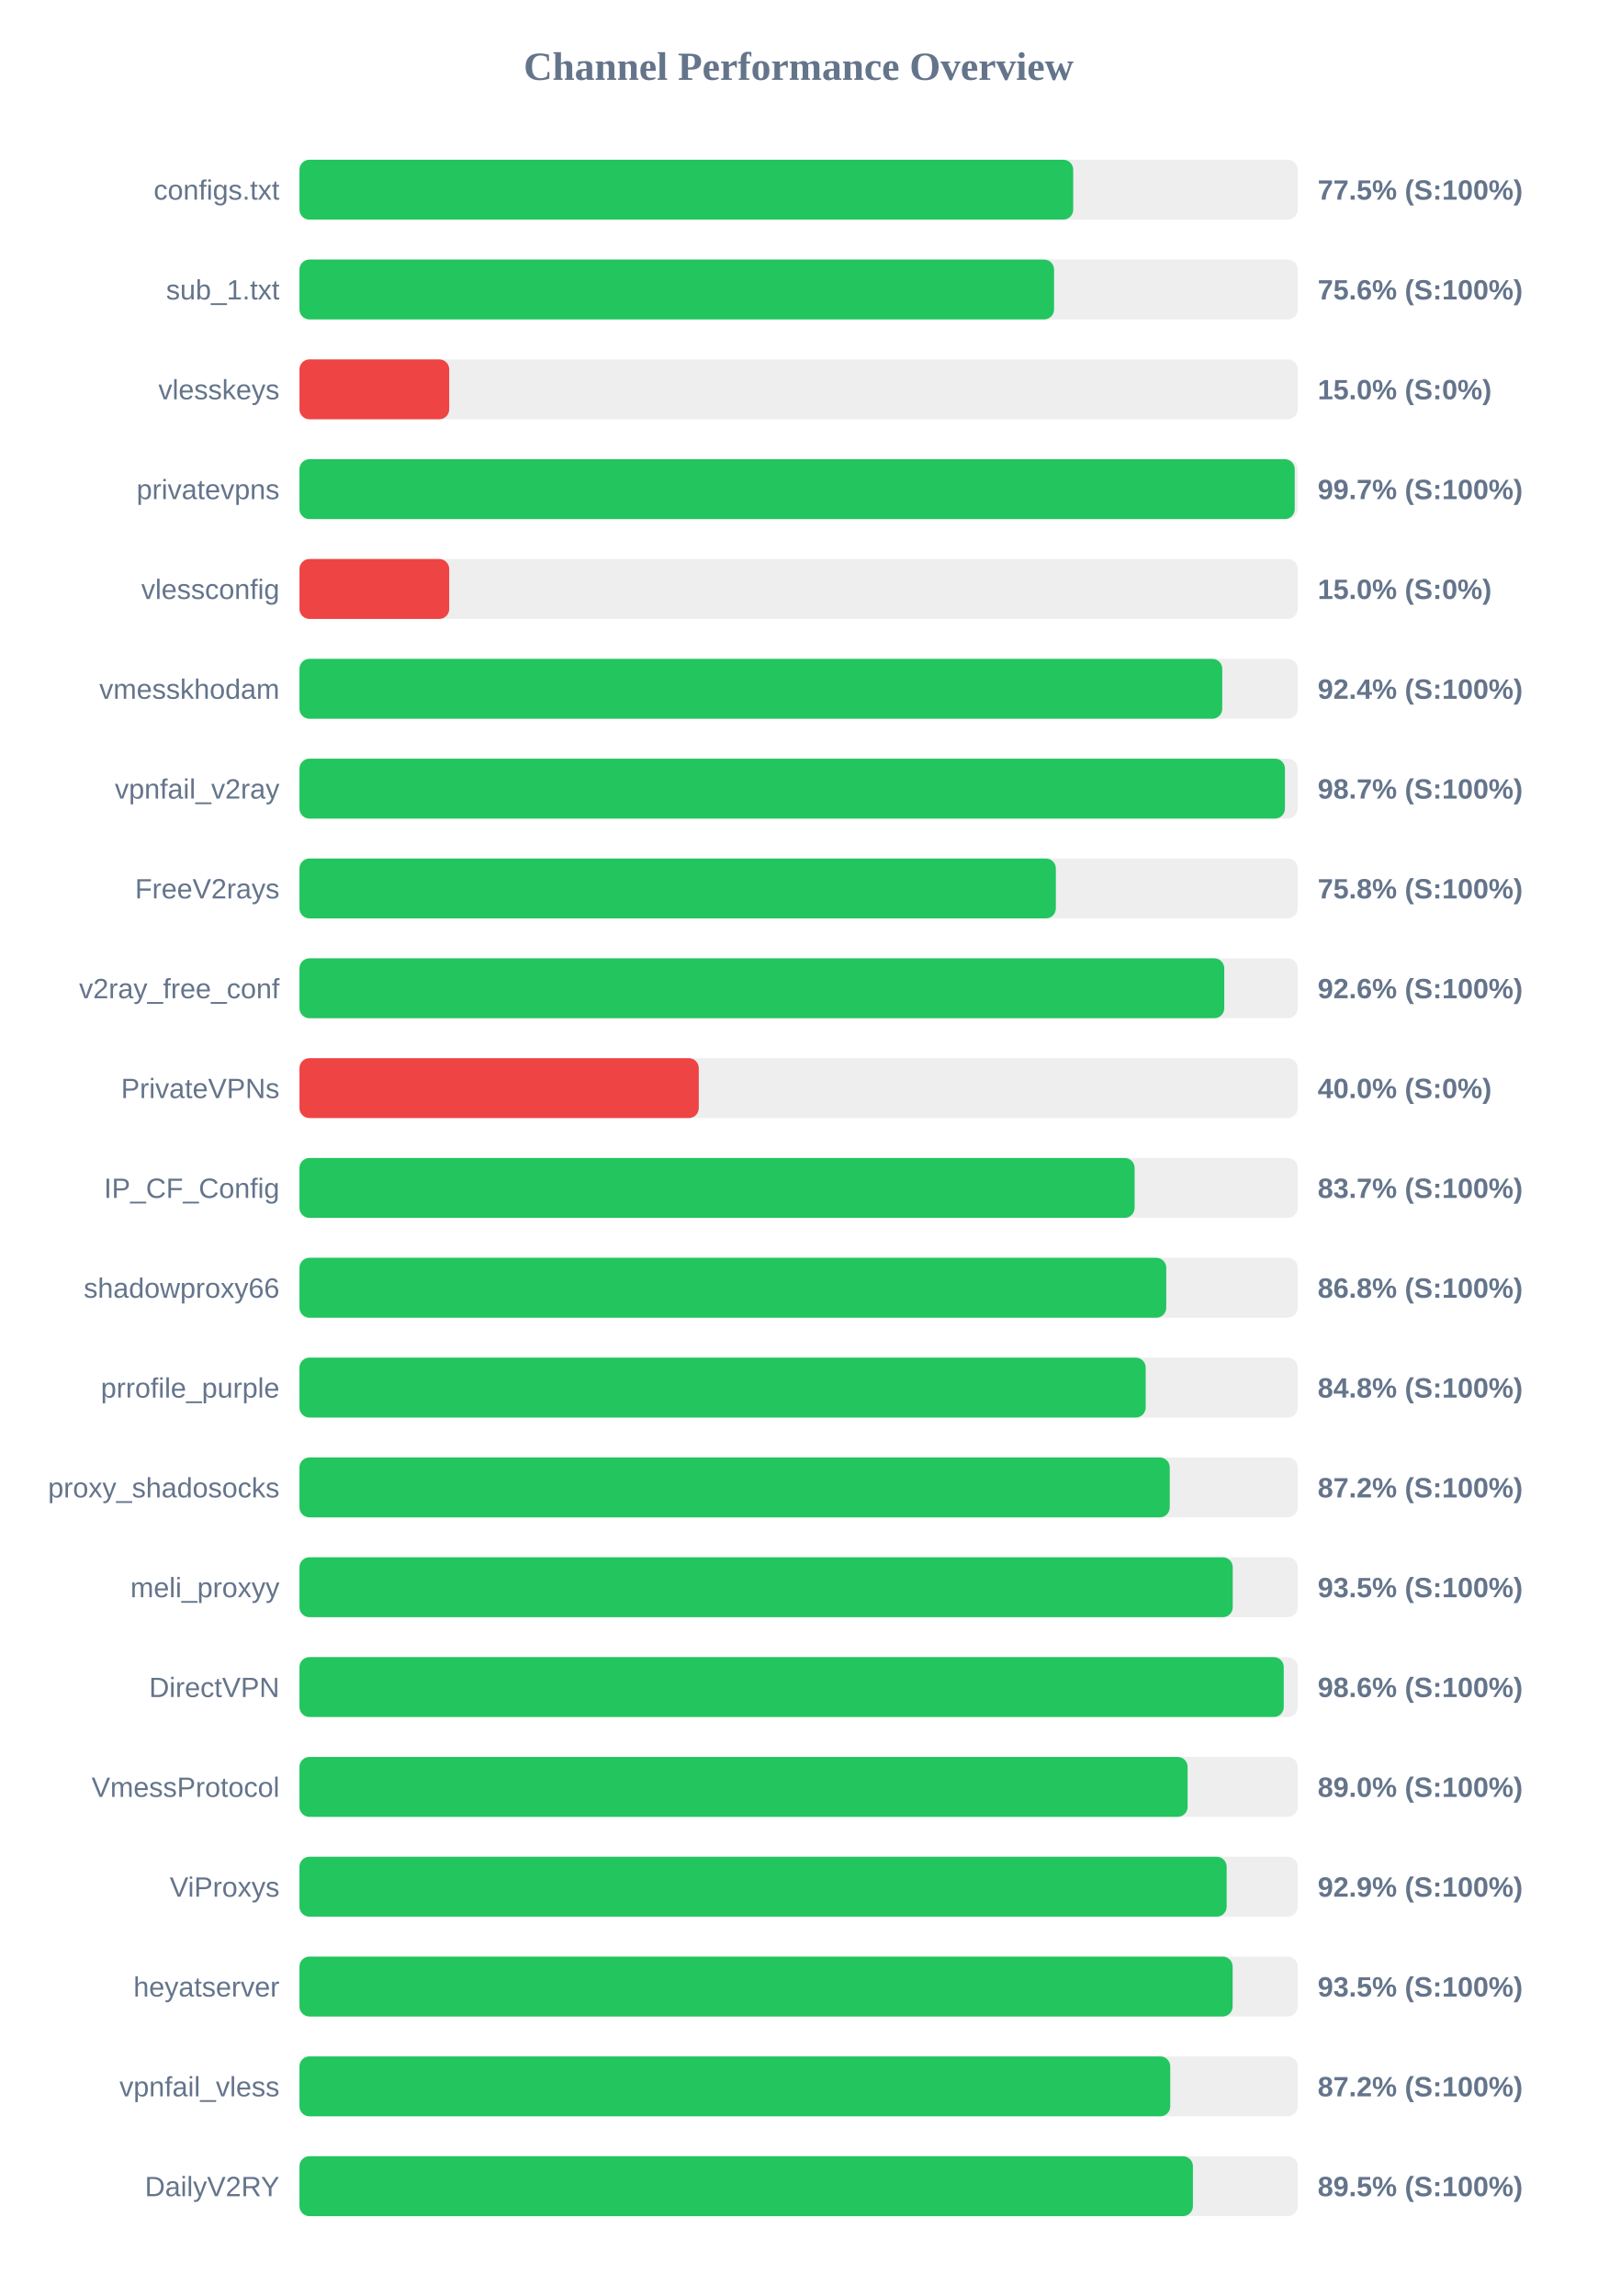
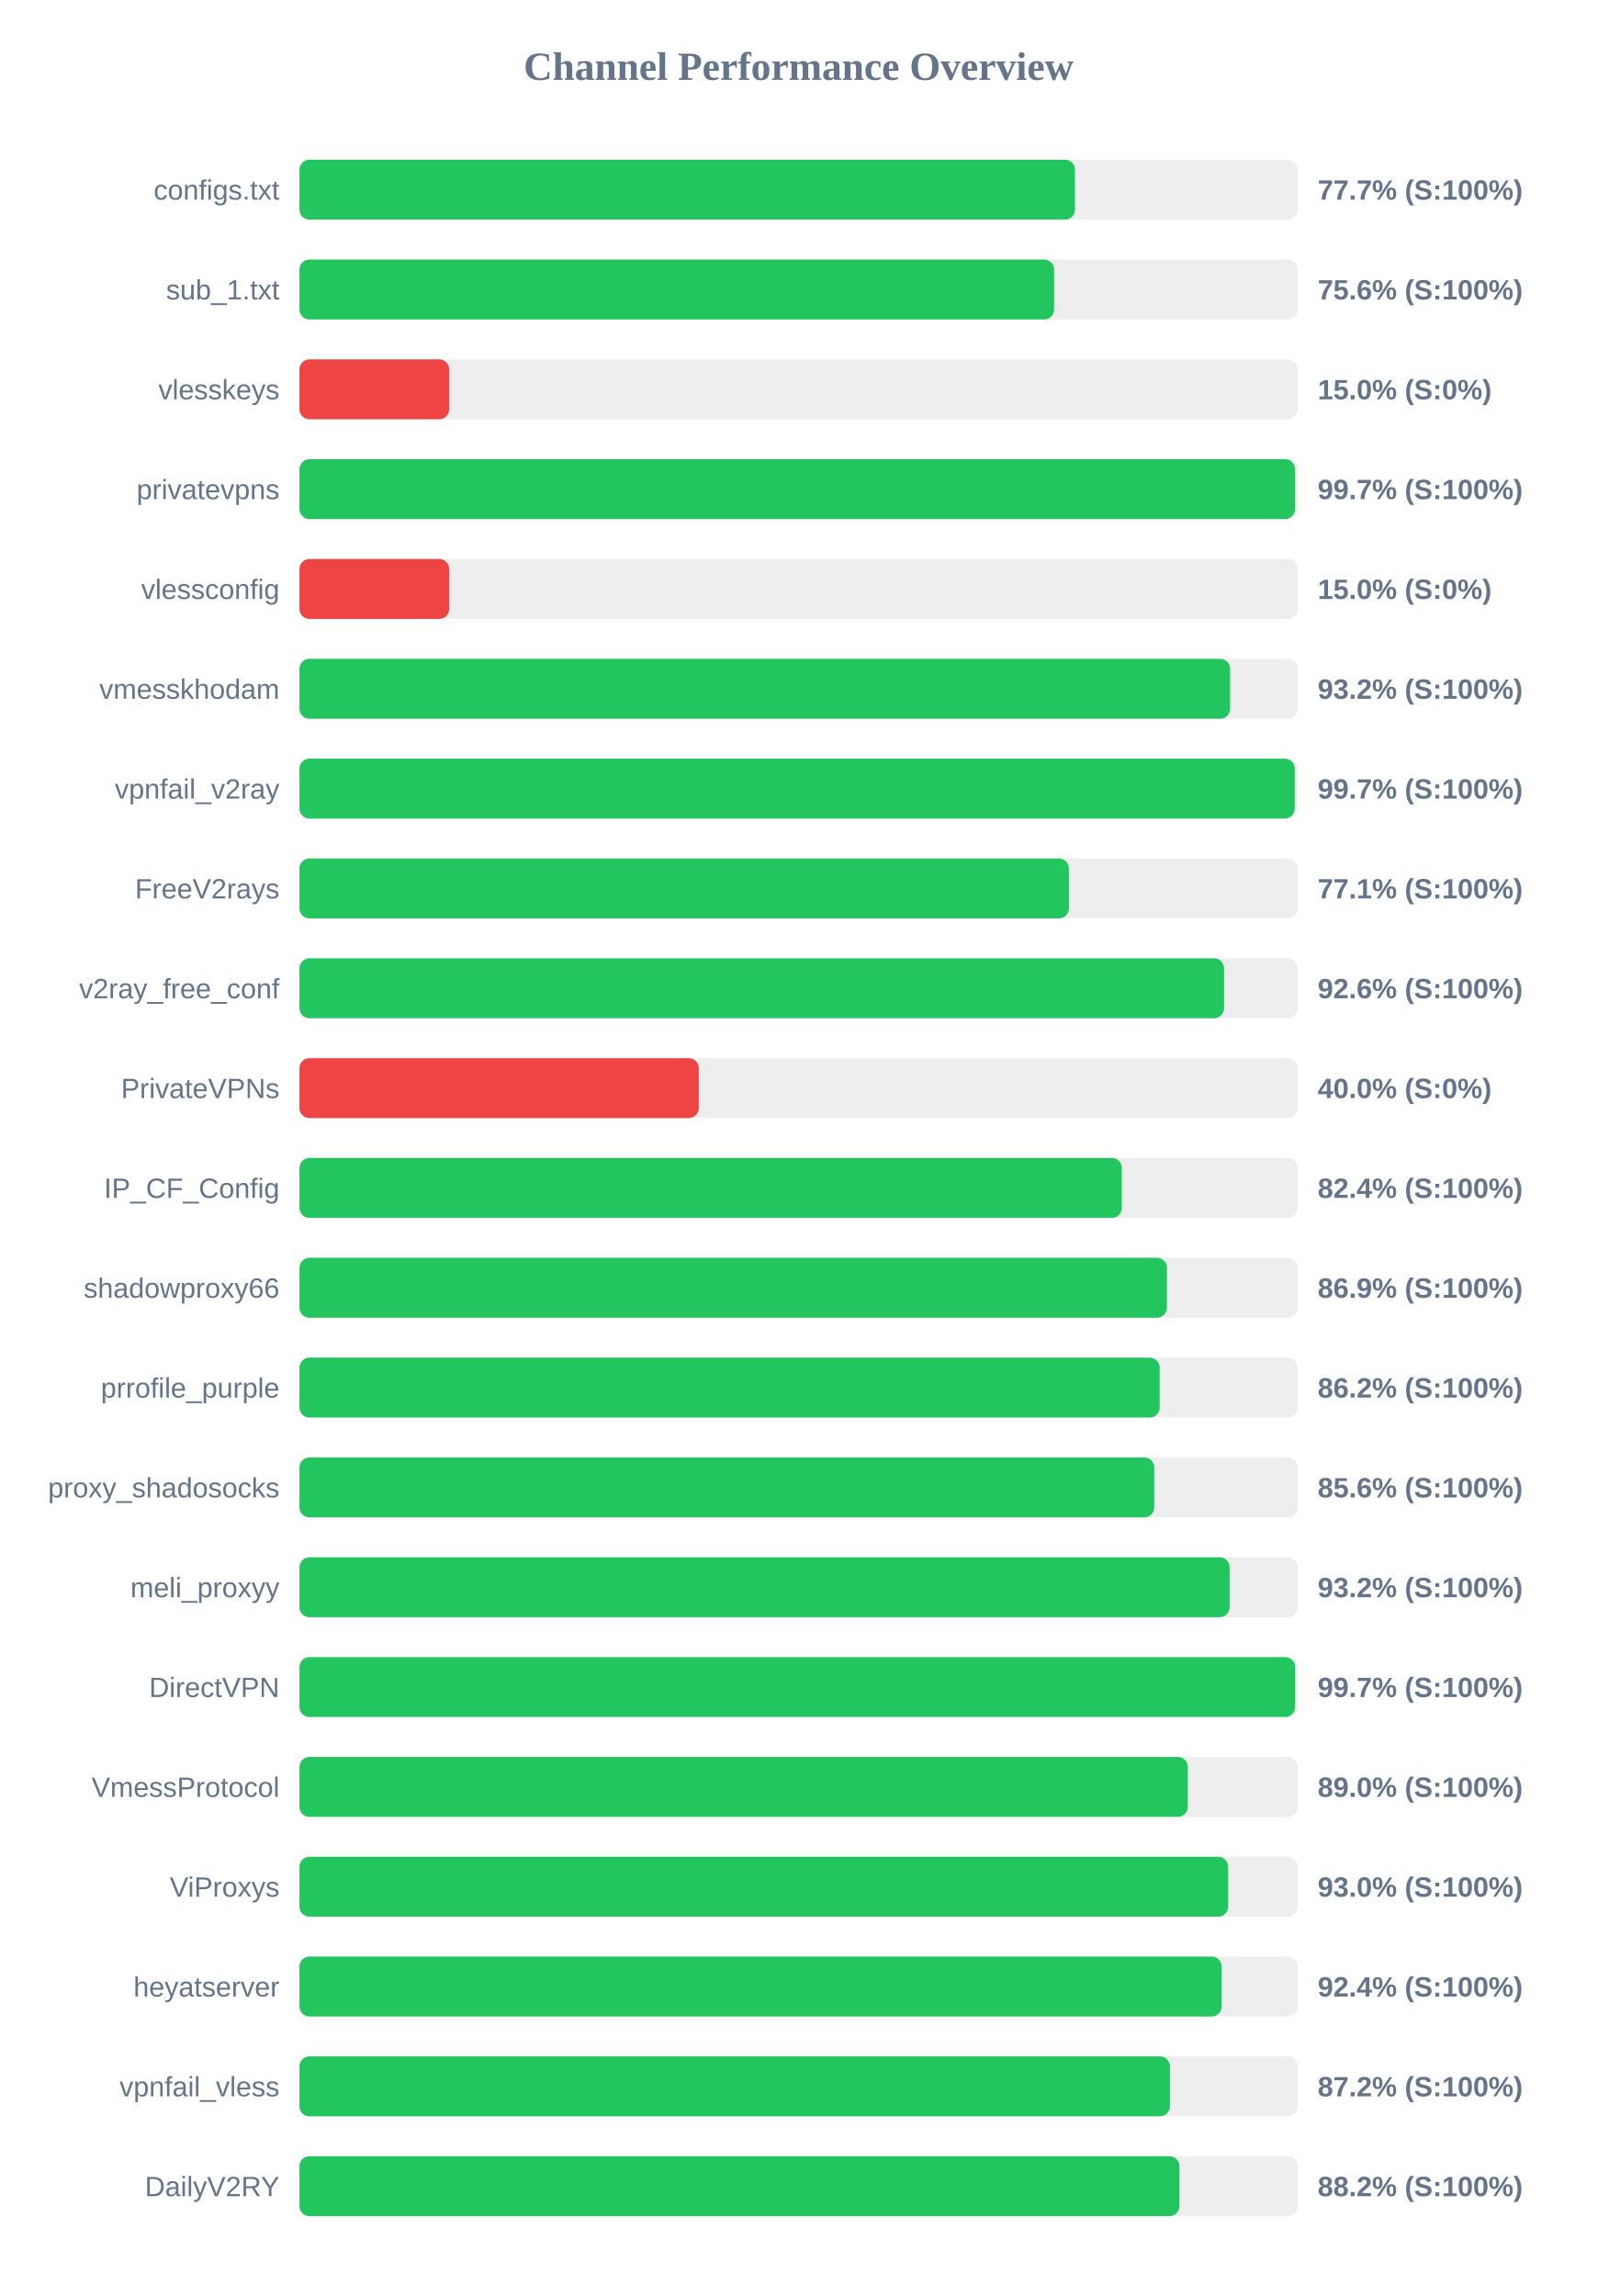
<svg xmlns="http://www.w3.org/2000/svg" width="800" height="1150" version="1.1">
  <style>
        .row { font: 14px Arial; fill: #64748b; }
        .score { font: bold 14px Arial; fill: #64748b; }
    </style>
  <text x="400" y="40" text-anchor="middle" font-size="20px" font-weight="bold" fill="#64748b">Channel Performance Overview</text>
  <rect x="150" y="80" width="500" height="30" fill="#eee" rx="5" />
-   <rect x="150" y="80" width="387.55" height="30" fill="#22c55e" rx="5" />
+   <rect x="150" y="80" width="388.45" height="30" fill="#22c55e" rx="5" />
  <text x="140" y="100" text-anchor="end" class="row">configs.txt</text>
-   <text x="660" y="100" text-anchor="start" class="score">77.5% (S:100%)</text>
+   <text x="660" y="100" text-anchor="start" class="score">77.7% (S:100%)</text>
  <rect x="150" y="130" width="500" height="30" fill="#eee" rx="5" />
-   <rect x="150" y="130" width="377.95" height="30" fill="#22c55e" rx="5" />
+   <rect x="150" y="130" width="378.0" height="30" fill="#22c55e" rx="5" />
  <text x="140" y="150" text-anchor="end" class="row">sub_1.txt</text>
  <text x="660" y="150" text-anchor="start" class="score">75.6% (S:100%)</text>
  <rect x="150" y="180" width="500" height="30" fill="#eee" rx="5" />
  <rect x="150" y="180" width="75.0" height="30" fill="#ef4444" rx="5" />
  <text x="140" y="200" text-anchor="end" class="row">vlesskeys</text>
  <text x="660" y="200" text-anchor="start" class="score">15.0% (S:0%)</text>
  <rect x="150" y="230" width="500" height="30" fill="#eee" rx="5" />
-   <rect x="150" y="230" width="498.5" height="30" fill="#22c55e" rx="5" />
+   <rect x="150" y="230" width="498.65" height="30" fill="#22c55e" rx="5" />
  <text x="140" y="250" text-anchor="end" class="row">privatevpns</text>
  <text x="660" y="250" text-anchor="start" class="score">99.7% (S:100%)</text>
  <rect x="150" y="280" width="500" height="30" fill="#eee" rx="5" />
  <rect x="150" y="280" width="75.0" height="30" fill="#ef4444" rx="5" />
  <text x="140" y="300" text-anchor="end" class="row">vlessconfig</text>
  <text x="660" y="300" text-anchor="start" class="score">15.0% (S:0%)</text>
  <rect x="150" y="330" width="500" height="30" fill="#eee" rx="5" />
-   <rect x="150" y="330" width="462.2" height="30" fill="#22c55e" rx="5" />
+   <rect x="150" y="330" width="466.15" height="30" fill="#22c55e" rx="5" />
  <text x="140" y="350" text-anchor="end" class="row">vmesskhodam</text>
-   <text x="660" y="350" text-anchor="start" class="score">92.4% (S:100%)</text>
+   <text x="660" y="350" text-anchor="start" class="score">93.2% (S:100%)</text>
  <rect x="150" y="380" width="500" height="30" fill="#eee" rx="5" />
-   <rect x="150" y="380" width="493.6" height="30" fill="#22c55e" rx="5" />
+   <rect x="150" y="380" width="498.5" height="30" fill="#22c55e" rx="5" />
  <text x="140" y="400" text-anchor="end" class="row">vpnfail_v2ray</text>
-   <text x="660" y="400" text-anchor="start" class="score">98.7% (S:100%)</text>
+   <text x="660" y="400" text-anchor="start" class="score">99.7% (S:100%)</text>
  <rect x="150" y="430" width="500" height="30" fill="#eee" rx="5" />
-   <rect x="150" y="430" width="378.85" height="30" fill="#22c55e" rx="5" />
+   <rect x="150" y="430" width="385.4" height="30" fill="#22c55e" rx="5" />
  <text x="140" y="450" text-anchor="end" class="row">FreeV2rays</text>
-   <text x="660" y="450" text-anchor="start" class="score">75.8% (S:100%)</text>
+   <text x="660" y="450" text-anchor="start" class="score">77.1% (S:100%)</text>
  <rect x="150" y="480" width="500" height="30" fill="#eee" rx="5" />
-   <rect x="150" y="480" width="463.2" height="30" fill="#22c55e" rx="5" />
+   <rect x="150" y="480" width="463.1" height="30" fill="#22c55e" rx="5" />
  <text x="140" y="500" text-anchor="end" class="row">v2ray_free_conf</text>
  <text x="660" y="500" text-anchor="start" class="score">92.6% (S:100%)</text>
  <rect x="150" y="530" width="500" height="30" fill="#eee" rx="5" />
  <rect x="150" y="530" width="200.0" height="30" fill="#ef4444" rx="5" />
  <text x="140" y="550" text-anchor="end" class="row">PrivateVPNs</text>
  <text x="660" y="550" text-anchor="start" class="score">40.0% (S:0%)</text>
  <rect x="150" y="580" width="500" height="30" fill="#eee" rx="5" />
-   <rect x="150" y="580" width="418.3" height="30" fill="#22c55e" rx="5" />
+   <rect x="150" y="580" width="411.9" height="30" fill="#22c55e" rx="5" />
  <text x="140" y="600" text-anchor="end" class="row">IP_CF_Config</text>
-   <text x="660" y="600" text-anchor="start" class="score">83.7% (S:100%)</text>
+   <text x="660" y="600" text-anchor="start" class="score">82.4% (S:100%)</text>
  <rect x="150" y="630" width="500" height="30" fill="#eee" rx="5" />
-   <rect x="150" y="630" width="434.15" height="30" fill="#22c55e" rx="5" />
+   <rect x="150" y="630" width="434.5" height="30" fill="#22c55e" rx="5" />
  <text x="140" y="650" text-anchor="end" class="row">shadowproxy66</text>
-   <text x="660" y="650" text-anchor="start" class="score">86.8% (S:100%)</text>
+   <text x="660" y="650" text-anchor="start" class="score">86.9% (S:100%)</text>
  <rect x="150" y="680" width="500" height="30" fill="#eee" rx="5" />
-   <rect x="150" y="680" width="423.85" height="30" fill="#22c55e" rx="5" />
+   <rect x="150" y="680" width="430.85" height="30" fill="#22c55e" rx="5" />
  <text x="140" y="700" text-anchor="end" class="row">prrofile_purple</text>
-   <text x="660" y="700" text-anchor="start" class="score">84.8% (S:100%)</text>
+   <text x="660" y="700" text-anchor="start" class="score">86.2% (S:100%)</text>
  <rect x="150" y="730" width="500" height="30" fill="#eee" rx="5" />
-   <rect x="150" y="730" width="435.9" height="30" fill="#22c55e" rx="5" />
+   <rect x="150" y="730" width="428.15" height="30" fill="#22c55e" rx="5" />
  <text x="140" y="750" text-anchor="end" class="row">proxy_shadosocks</text>
-   <text x="660" y="750" text-anchor="start" class="score">87.2% (S:100%)</text>
+   <text x="660" y="750" text-anchor="start" class="score">85.6% (S:100%)</text>
  <rect x="150" y="780" width="500" height="30" fill="#eee" rx="5" />
-   <rect x="150" y="780" width="467.45" height="30" fill="#22c55e" rx="5" />
+   <rect x="150" y="780" width="465.9" height="30" fill="#22c55e" rx="5" />
  <text x="140" y="800" text-anchor="end" class="row">meli_proxyy</text>
-   <text x="660" y="800" text-anchor="start" class="score">93.5% (S:100%)</text>
+   <text x="660" y="800" text-anchor="start" class="score">93.2% (S:100%)</text>
  <rect x="150" y="830" width="500" height="30" fill="#eee" rx="5" />
-   <rect x="150" y="830" width="493.0" height="30" fill="#22c55e" rx="5" />
+   <rect x="150" y="830" width="498.7" height="30" fill="#22c55e" rx="5" />
  <text x="140" y="850" text-anchor="end" class="row">DirectVPN</text>
-   <text x="660" y="850" text-anchor="start" class="score">98.6% (S:100%)</text>
+   <text x="660" y="850" text-anchor="start" class="score">99.7% (S:100%)</text>
  <rect x="150" y="880" width="500" height="30" fill="#eee" rx="5" />
-   <rect x="150" y="880" width="444.85" height="30" fill="#22c55e" rx="5" />
+   <rect x="150" y="880" width="444.95" height="30" fill="#22c55e" rx="5" />
  <text x="140" y="900" text-anchor="end" class="row">VmessProtocol</text>
  <text x="660" y="900" text-anchor="start" class="score">89.0% (S:100%)</text>
  <rect x="150" y="930" width="500" height="30" fill="#eee" rx="5" />
-   <rect x="150" y="930" width="464.4" height="30" fill="#22c55e" rx="5" />
+   <rect x="150" y="930" width="465.15" height="30" fill="#22c55e" rx="5" />
  <text x="140" y="950" text-anchor="end" class="row">ViProxys</text>
-   <text x="660" y="950" text-anchor="start" class="score">92.9% (S:100%)</text>
+   <text x="660" y="950" text-anchor="start" class="score">93.0% (S:100%)</text>
  <rect x="150" y="980" width="500" height="30" fill="#eee" rx="5" />
-   <rect x="150" y="980" width="467.4" height="30" fill="#22c55e" rx="5" />
+   <rect x="150" y="980" width="461.9" height="30" fill="#22c55e" rx="5" />
  <text x="140" y="1000" text-anchor="end" class="row">heyatserver</text>
-   <text x="660" y="1000" text-anchor="start" class="score">93.5% (S:100%)</text>
+   <text x="660" y="1000" text-anchor="start" class="score">92.4% (S:100%)</text>
  <rect x="150" y="1030" width="500" height="30" fill="#eee" rx="5" />
-   <rect x="150" y="1030" width="436.15" height="30" fill="#22c55e" rx="5" />
+   <rect x="150" y="1030" width="436.0" height="30" fill="#22c55e" rx="5" />
  <text x="140" y="1050" text-anchor="end" class="row">vpnfail_vless</text>
  <text x="660" y="1050" text-anchor="start" class="score">87.2% (S:100%)</text>
  <rect x="150" y="1080" width="500" height="30" fill="#eee" rx="5" />
-   <rect x="150" y="1080" width="447.5" height="30" fill="#22c55e" rx="5" />
+   <rect x="150" y="1080" width="440.75" height="30" fill="#22c55e" rx="5" />
  <text x="140" y="1100" text-anchor="end" class="row">DailyV2RY</text>
-   <text x="660" y="1100" text-anchor="start" class="score">89.5% (S:100%)</text>
+   <text x="660" y="1100" text-anchor="start" class="score">88.2% (S:100%)</text>
</svg>
